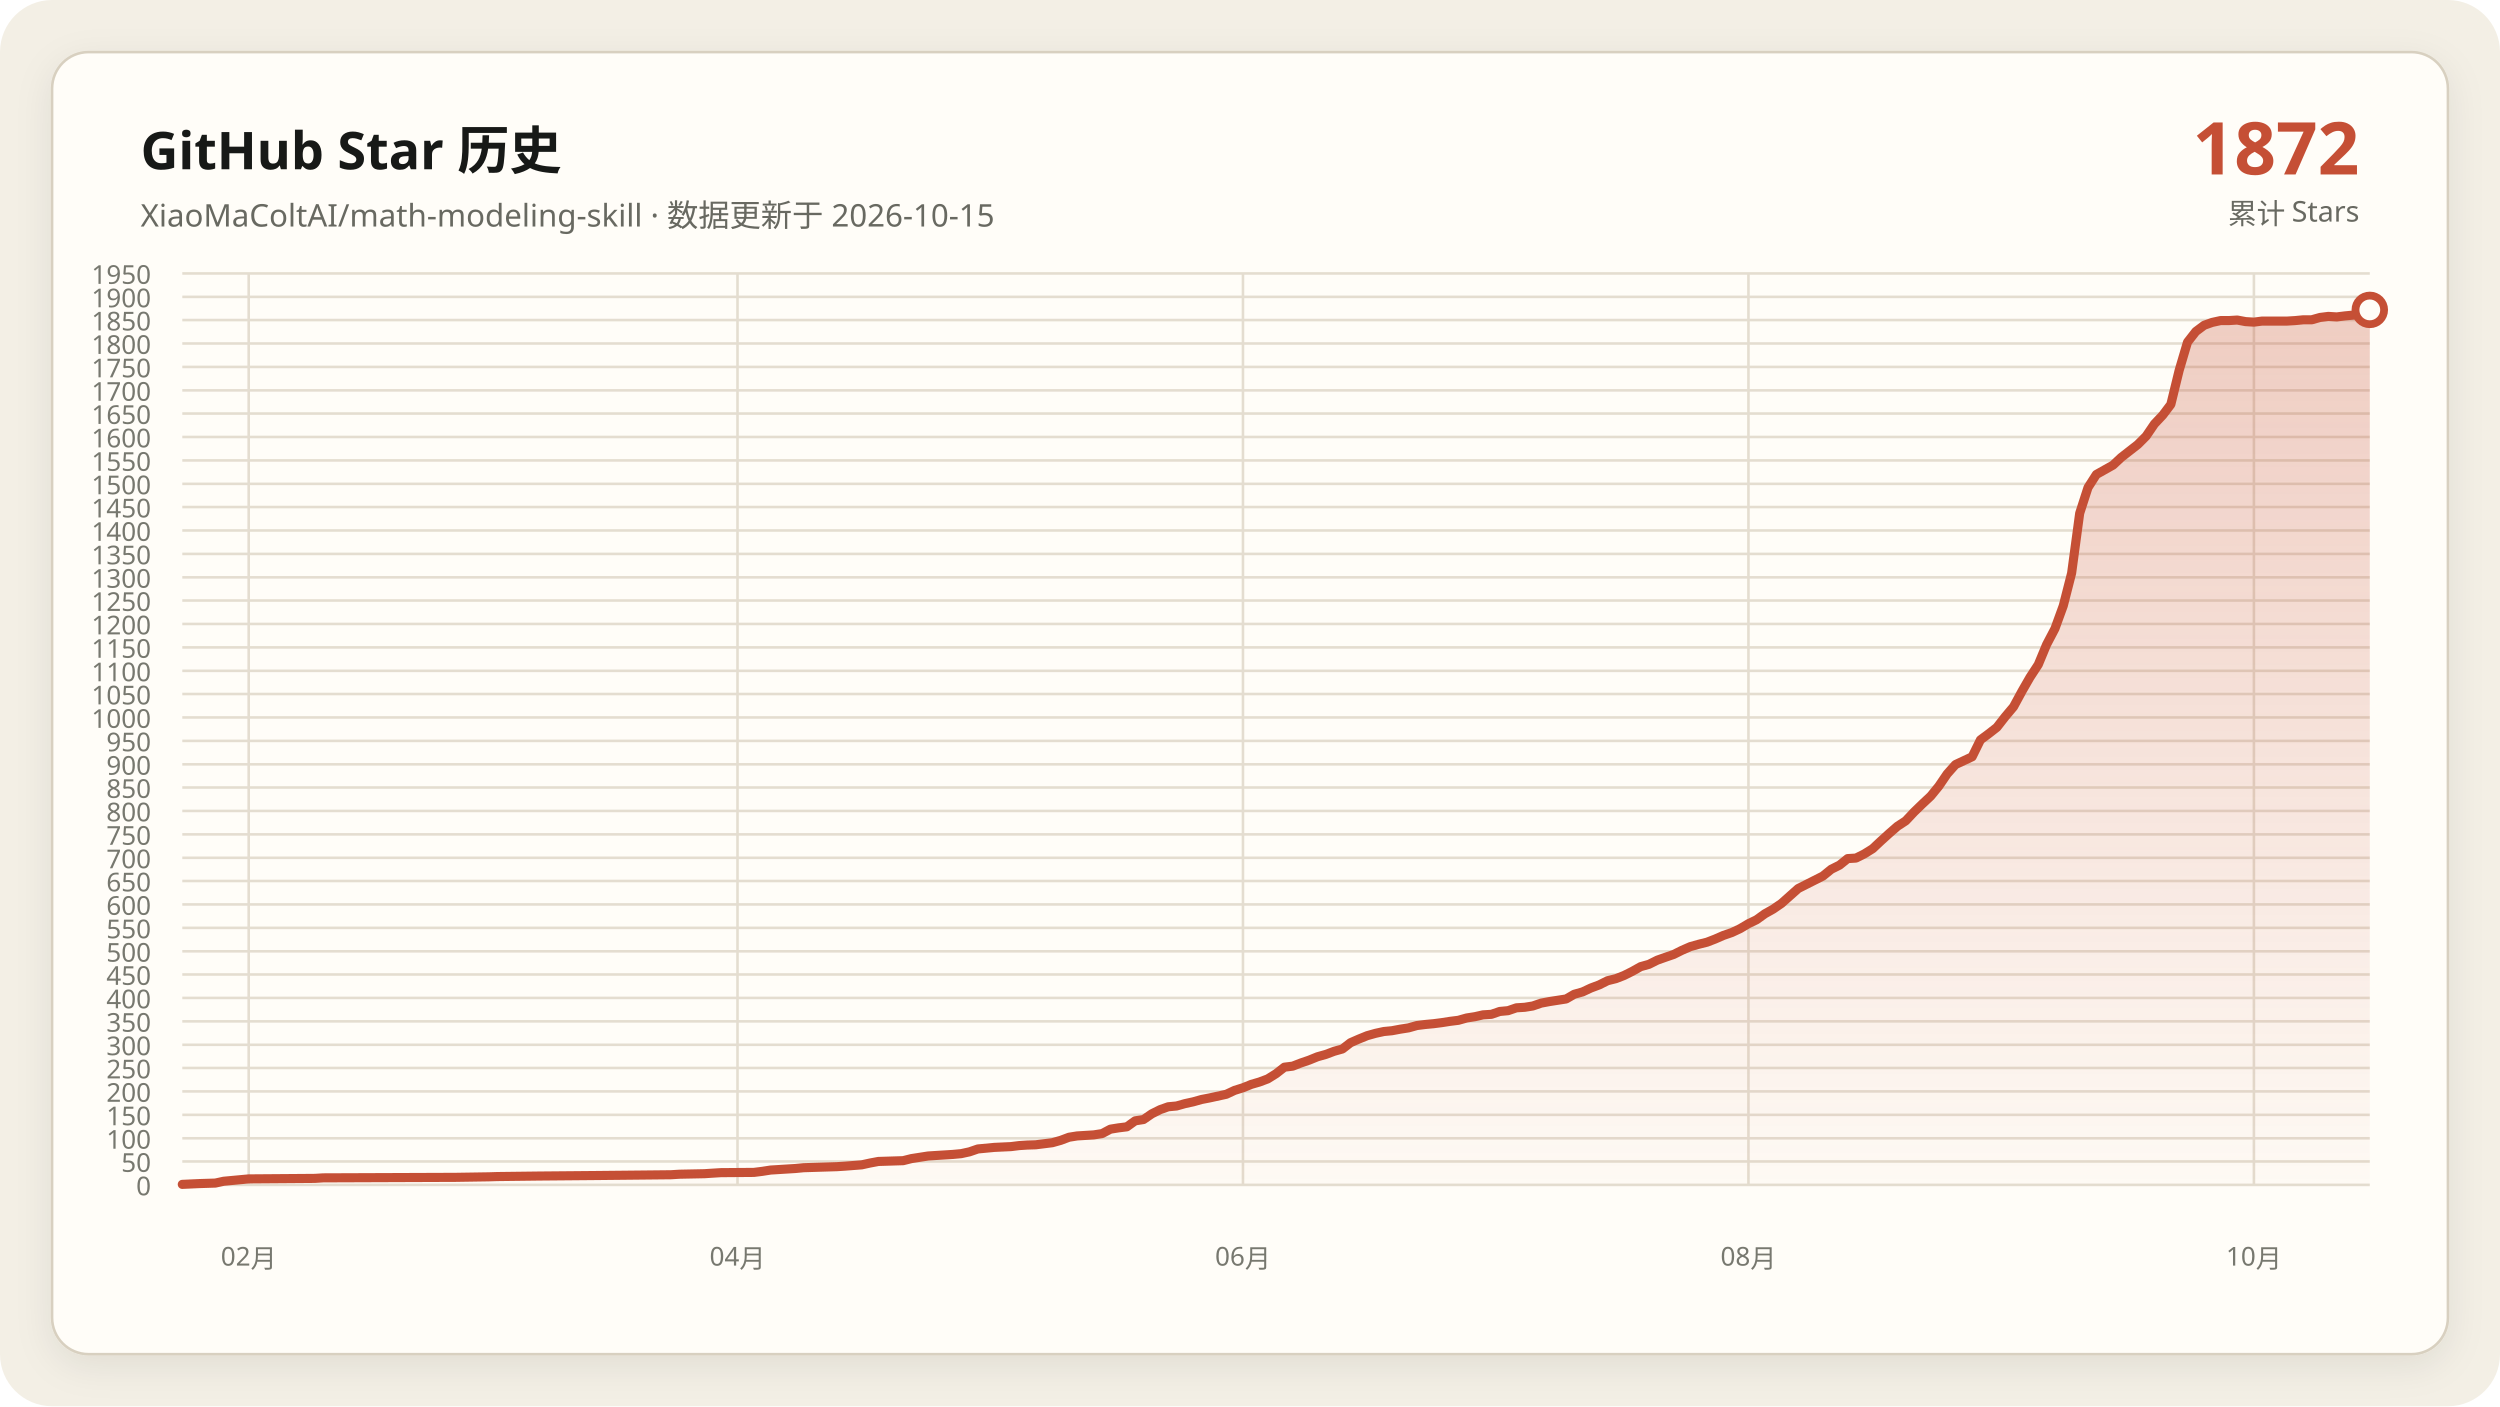
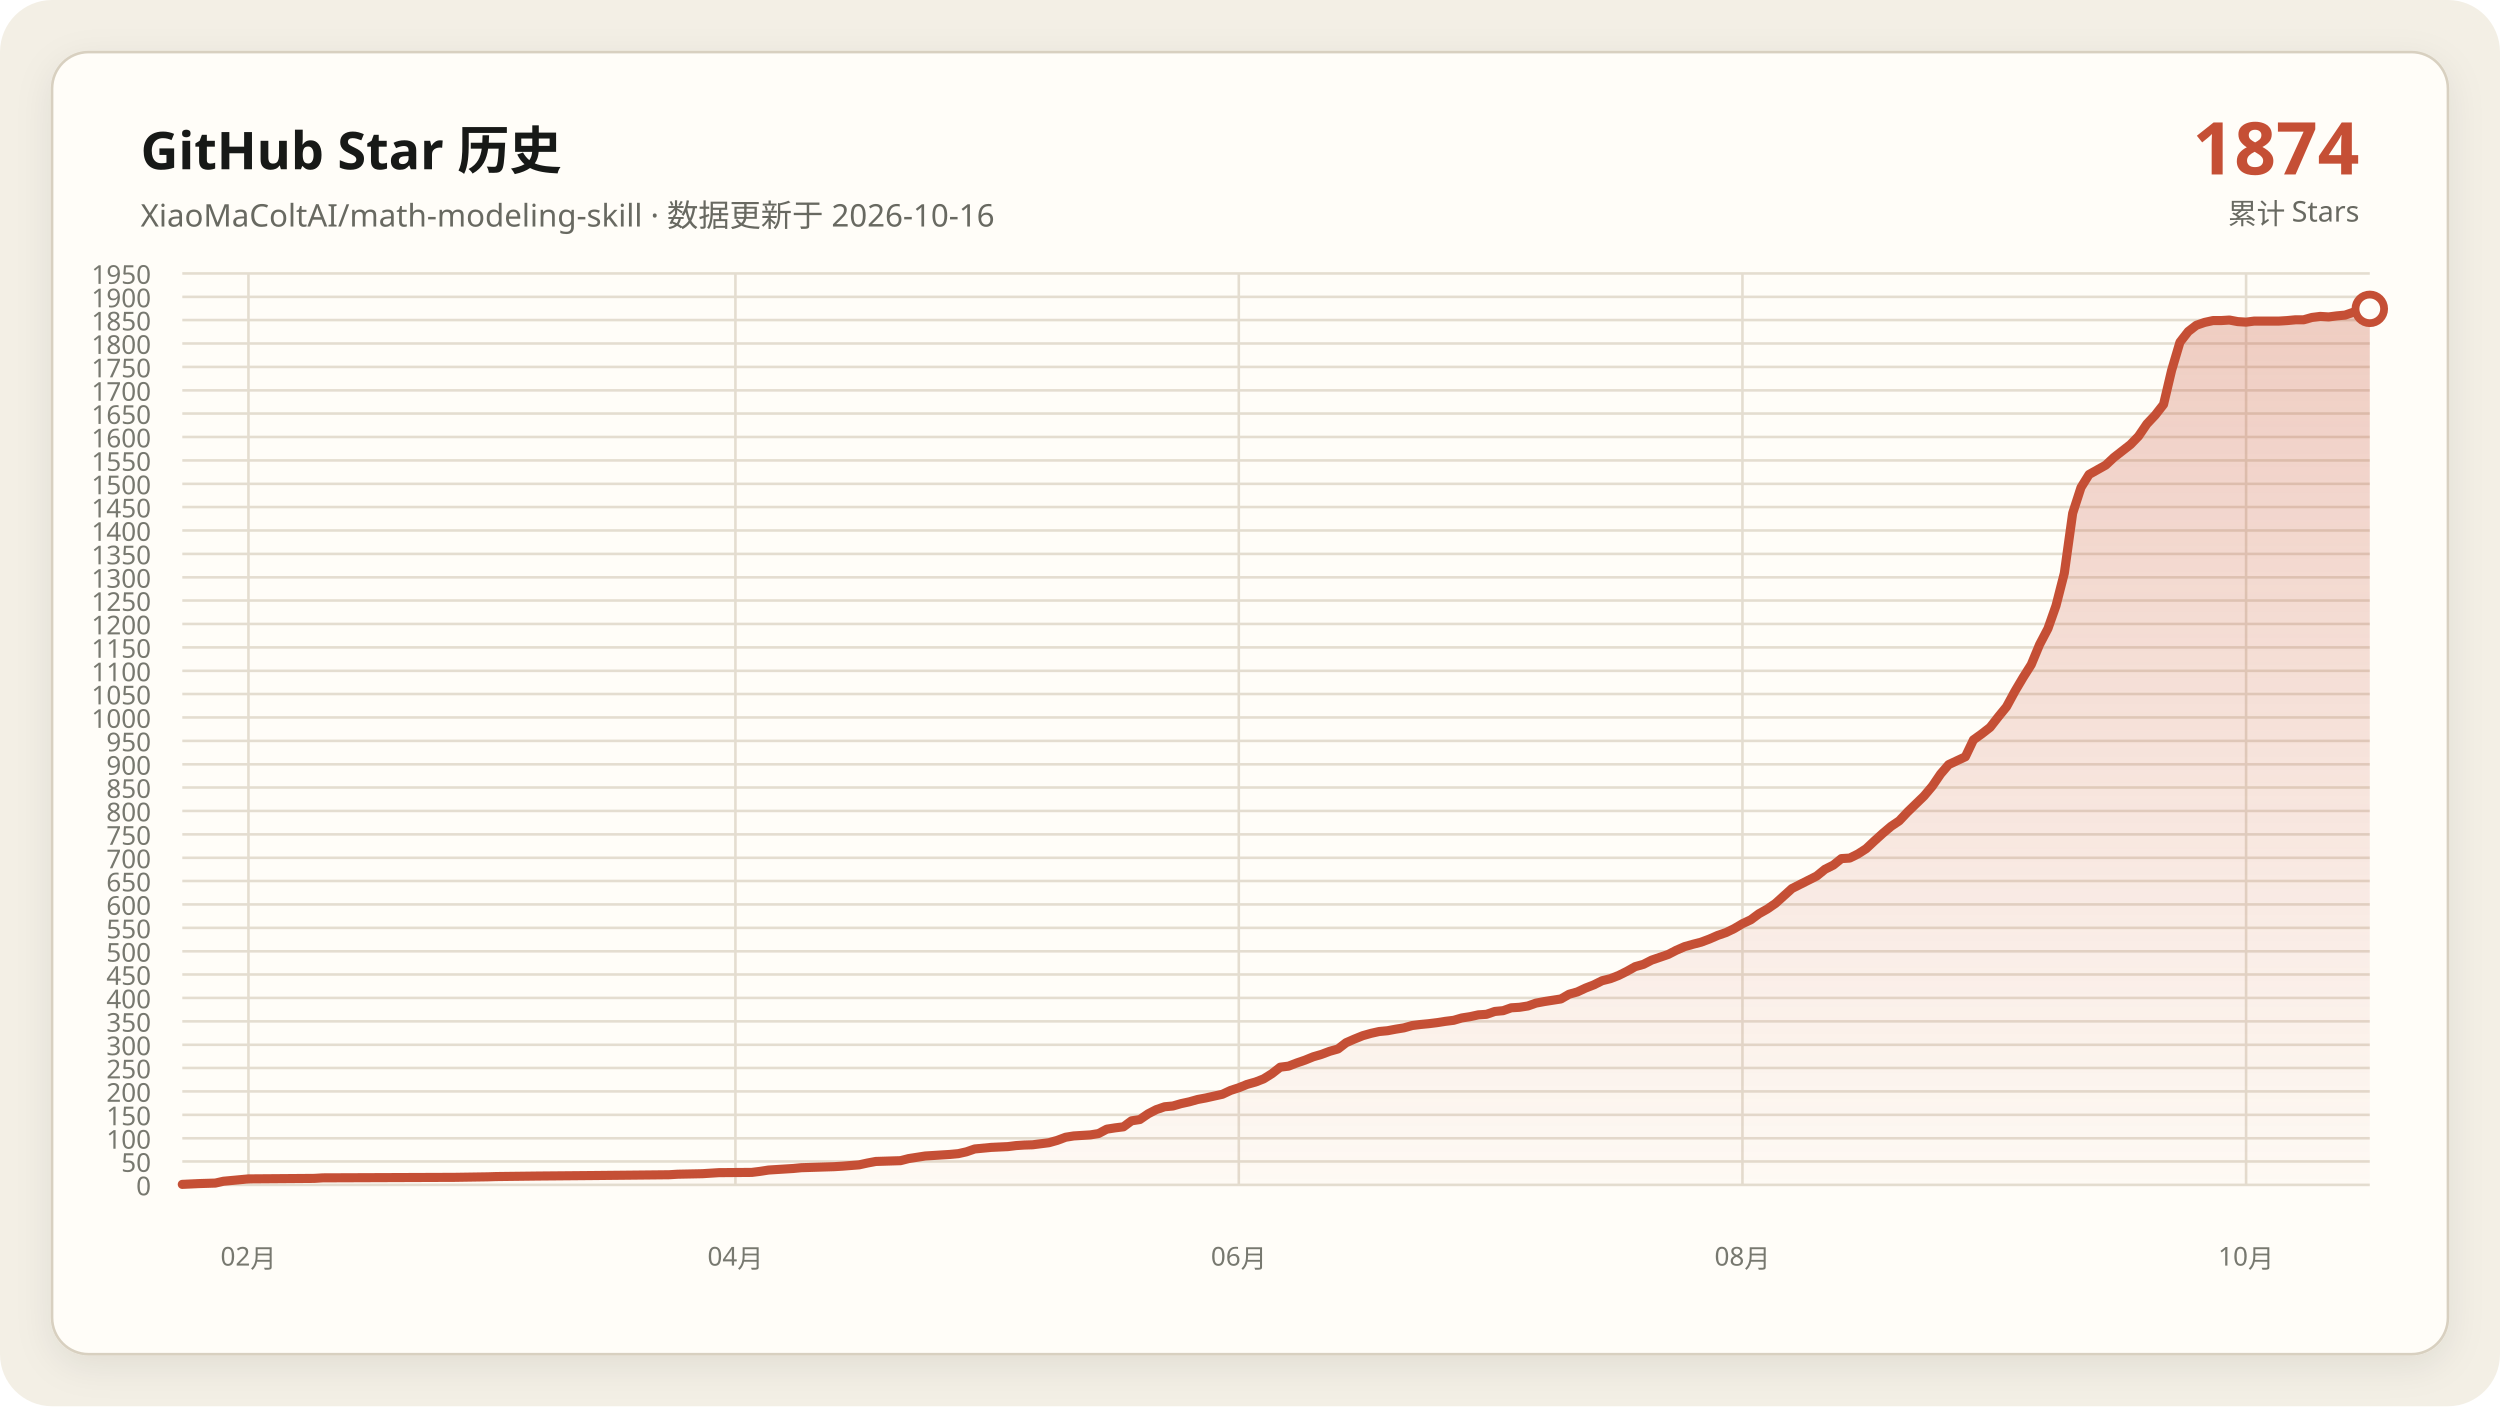
<svg xmlns="http://www.w3.org/2000/svg" data-y-max="1950" viewBox="0 0 960 540" role="img" aria-labelledby="title desc">
  <defs>
    <linearGradient id="area" x1="0" y1="0" x2="0" y2="1">
      <stop offset="0" stop-color="#c54f35" stop-opacity=".28" />
      <stop offset="1" stop-color="#c54f35" stop-opacity=".02" />
    </linearGradient>
    <filter id="shadow" x="-10%" y="-10%" width="120%" height="120%">
      <feDropShadow dx="0" dy="4" stdDeviation="7" flood-color="#171917" flood-opacity=".08" />
    </filter>
  </defs>
  <rect width="960" height="540" rx="20" fill="#f3efe5" />
  <rect x="20" y="20" width="920" height="500" rx="14" fill="#fffdf8" stroke="#d8d0c0" filter="url(#shadow)" />
  <g font-family="Segoe UI, Microsoft YaHei, sans-serif">
    <text x="54" y="65" fill="#171917" font-size="20" font-weight="700">GitHub Star 历史</text>
-     <text x="54" y="87" fill="#686961" font-size="12">XiaoMaColtAI/math-modeling-skill · 数据更新于 2026-10-15</text>
-     <text x="906" y="67" fill="#c54f35" font-size="28" font-weight="750" text-anchor="end">1872</text>
+     <text x="54" y="87" fill="#686961" font-size="12">XiaoMaColtAI/math-modeling-skill · 数据更新于 2026-10-16</text>
+     <text x="906" y="67" fill="#c54f35" font-size="28" font-weight="750" text-anchor="end">1874</text>
    <text x="906" y="86" fill="#686961" font-size="11" text-anchor="end">累计 Stars</text>
    <g fill="#77786f" font-size="10">
      <path d="M70 455.0H910" fill="none" stroke="#e4ddd0" stroke-width="1" />
      <text data-y-tick="true" x="58" y="459.0" text-anchor="end">0</text>
      <path d="M70 446.0H910" fill="none" stroke="#e4ddd0" stroke-width="1" />
      <text data-y-tick="true" x="58" y="450.0" text-anchor="end">50</text>
      <path d="M70 437.1H910" fill="none" stroke="#e4ddd0" stroke-width="1" />
      <text data-y-tick="true" x="58" y="441.1" text-anchor="end">100</text>
      <path d="M70 428.1H910" fill="none" stroke="#e4ddd0" stroke-width="1" />
      <text data-y-tick="true" x="58" y="432.1" text-anchor="end">150</text>
      <path d="M70 419.1H910" fill="none" stroke="#e4ddd0" stroke-width="1" />
      <text data-y-tick="true" x="58" y="423.1" text-anchor="end">200</text>
      <path d="M70 410.1H910" fill="none" stroke="#e4ddd0" stroke-width="1" />
      <text data-y-tick="true" x="58" y="414.1" text-anchor="end">250</text>
      <path d="M70 401.2H910" fill="none" stroke="#e4ddd0" stroke-width="1" />
      <text data-y-tick="true" x="58" y="405.2" text-anchor="end">300</text>
      <path d="M70 392.2H910" fill="none" stroke="#e4ddd0" stroke-width="1" />
      <text data-y-tick="true" x="58" y="396.2" text-anchor="end">350</text>
      <path d="M70 383.2H910" fill="none" stroke="#e4ddd0" stroke-width="1" />
      <text data-y-tick="true" x="58" y="387.2" text-anchor="end">400</text>
      <path d="M70 374.2H910" fill="none" stroke="#e4ddd0" stroke-width="1" />
      <text data-y-tick="true" x="58" y="378.2" text-anchor="end">450</text>
      <path d="M70 365.3H910" fill="none" stroke="#e4ddd0" stroke-width="1" />
      <text data-y-tick="true" x="58" y="369.3" text-anchor="end">500</text>
      <path d="M70 356.3H910" fill="none" stroke="#e4ddd0" stroke-width="1" />
      <text data-y-tick="true" x="58" y="360.3" text-anchor="end">550</text>
      <path d="M70 347.3H910" fill="none" stroke="#e4ddd0" stroke-width="1" />
      <text data-y-tick="true" x="58" y="351.3" text-anchor="end">600</text>
      <path d="M70 338.3H910" fill="none" stroke="#e4ddd0" stroke-width="1" />
      <text data-y-tick="true" x="58" y="342.3" text-anchor="end">650</text>
      <path d="M70 329.4H910" fill="none" stroke="#e4ddd0" stroke-width="1" />
      <text data-y-tick="true" x="58" y="333.4" text-anchor="end">700</text>
      <path d="M70 320.4H910" fill="none" stroke="#e4ddd0" stroke-width="1" />
      <text data-y-tick="true" x="58" y="324.4" text-anchor="end">750</text>
      <path d="M70 311.4H910" fill="none" stroke="#e4ddd0" stroke-width="1" />
      <text data-y-tick="true" x="58" y="315.4" text-anchor="end">800</text>
      <path d="M70 302.4H910" fill="none" stroke="#e4ddd0" stroke-width="1" />
      <text data-y-tick="true" x="58" y="306.4" text-anchor="end">850</text>
      <path d="M70 293.5H910" fill="none" stroke="#e4ddd0" stroke-width="1" />
      <text data-y-tick="true" x="58" y="297.5" text-anchor="end">900</text>
      <path d="M70 284.5H910" fill="none" stroke="#e4ddd0" stroke-width="1" />
      <text data-y-tick="true" x="58" y="288.5" text-anchor="end">950</text>
      <path d="M70 275.5H910" fill="none" stroke="#e4ddd0" stroke-width="1" />
      <text data-y-tick="true" x="58" y="279.5" text-anchor="end">1000</text>
      <path d="M70 266.5H910" fill="none" stroke="#e4ddd0" stroke-width="1" />
      <text data-y-tick="true" x="58" y="270.5" text-anchor="end">1050</text>
      <path d="M70 257.6H910" fill="none" stroke="#e4ddd0" stroke-width="1" />
      <text data-y-tick="true" x="58" y="261.6" text-anchor="end">1100</text>
      <path d="M70 248.6H910" fill="none" stroke="#e4ddd0" stroke-width="1" />
      <text data-y-tick="true" x="58" y="252.6" text-anchor="end">1150</text>
      <path d="M70 239.6H910" fill="none" stroke="#e4ddd0" stroke-width="1" />
      <text data-y-tick="true" x="58" y="243.6" text-anchor="end">1200</text>
      <path d="M70 230.6H910" fill="none" stroke="#e4ddd0" stroke-width="1" />
      <text data-y-tick="true" x="58" y="234.6" text-anchor="end">1250</text>
      <path d="M70 221.7H910" fill="none" stroke="#e4ddd0" stroke-width="1" />
      <text data-y-tick="true" x="58" y="225.7" text-anchor="end">1300</text>
      <path d="M70 212.7H910" fill="none" stroke="#e4ddd0" stroke-width="1" />
      <text data-y-tick="true" x="58" y="216.7" text-anchor="end">1350</text>
      <path d="M70 203.7H910" fill="none" stroke="#e4ddd0" stroke-width="1" />
      <text data-y-tick="true" x="58" y="207.7" text-anchor="end">1400</text>
      <path d="M70 194.7H910" fill="none" stroke="#e4ddd0" stroke-width="1" />
      <text data-y-tick="true" x="58" y="198.7" text-anchor="end">1450</text>
      <path d="M70 185.8H910" fill="none" stroke="#e4ddd0" stroke-width="1" />
      <text data-y-tick="true" x="58" y="189.8" text-anchor="end">1500</text>
      <path d="M70 176.8H910" fill="none" stroke="#e4ddd0" stroke-width="1" />
      <text data-y-tick="true" x="58" y="180.8" text-anchor="end">1550</text>
      <path d="M70 167.8H910" fill="none" stroke="#e4ddd0" stroke-width="1" />
      <text data-y-tick="true" x="58" y="171.8" text-anchor="end">1600</text>
      <path d="M70 158.8H910" fill="none" stroke="#e4ddd0" stroke-width="1" />
      <text data-y-tick="true" x="58" y="162.8" text-anchor="end">1650</text>
      <path d="M70 149.9H910" fill="none" stroke="#e4ddd0" stroke-width="1" />
      <text data-y-tick="true" x="58" y="153.9" text-anchor="end">1700</text>
      <path d="M70 140.9H910" fill="none" stroke="#e4ddd0" stroke-width="1" />
      <text data-y-tick="true" x="58" y="144.9" text-anchor="end">1750</text>
      <path d="M70 131.9H910" fill="none" stroke="#e4ddd0" stroke-width="1" />
      <text data-y-tick="true" x="58" y="135.9" text-anchor="end">1800</text>
      <path d="M70 122.9H910" fill="none" stroke="#e4ddd0" stroke-width="1" />
      <text data-y-tick="true" x="58" y="126.9" text-anchor="end">1850</text>
      <path d="M70 114.0H910" fill="none" stroke="#e4ddd0" stroke-width="1" />
      <text data-y-tick="true" x="58" y="118.0" text-anchor="end">1900</text>
      <path d="M70 105.0H910" fill="none" stroke="#e4ddd0" stroke-width="1" />
      <text data-y-tick="true" x="58" y="109.0" text-anchor="end">1950</text>
-       <path d="M95.5 105V455" fill="none" stroke="#e4ddd0" stroke-width="1" />
-       <text x="95.5" y="486" text-anchor="middle">02月</text>
-       <path d="M283.2 105V455" fill="none" stroke="#e4ddd0" stroke-width="1" />
-       <text x="283.2" y="486" text-anchor="middle">04月</text>
-       <path d="M477.3 105V455" fill="none" stroke="#e4ddd0" stroke-width="1" />
-       <text x="477.3" y="486" text-anchor="middle">06月</text>
-       <path d="M671.4 105V455" fill="none" stroke="#e4ddd0" stroke-width="1" />
-       <text x="671.4" y="486" text-anchor="middle">08月</text>
-       <path d="M865.5 105V455" fill="none" stroke="#e4ddd0" stroke-width="1" />
-       <text x="865.5" y="486" text-anchor="middle">10月</text>
+       <path d="M95.4 105V455" fill="none" stroke="#e4ddd0" stroke-width="1" />
+       <text x="95.4" y="486" text-anchor="middle">02月</text>
+       <path d="M282.4 105V455" fill="none" stroke="#e4ddd0" stroke-width="1" />
+       <text x="282.4" y="486" text-anchor="middle">04月</text>
+       <path d="M475.7 105V455" fill="none" stroke="#e4ddd0" stroke-width="1" />
+       <text x="475.7" y="486" text-anchor="middle">06月</text>
+       <path d="M669.1 105V455" fill="none" stroke="#e4ddd0" stroke-width="1" />
+       <text x="669.1" y="486" text-anchor="middle">08月</text>
+       <path d="M862.5 105V455" fill="none" stroke="#e4ddd0" stroke-width="1" />
+       <text x="862.5" y="486" text-anchor="middle">10月</text>
    </g>
-     <polygon fill="url(#area)" points="70.0,455 70.0,454.8 76.4,454.5 82.7,454.3 85.9,453.6 92.3,453.0 95.5,452.7 120.9,452.5 124.1,452.3 175.0,452.1 187.7,451.9 190.9,451.8 206.8,451.6 229.1,451.4 248.2,451.2 257.7,451.1 260.9,450.9 270.5,450.7 273.6,450.5 276.8,450.3 289.5,450.2 292.7,449.8 295.9,449.3 299.1,449.1 302.3,448.9 305.5,448.7 308.6,448.4 315.0,448.2 321.4,448.0 324.5,447.8 330.9,447.3 334.1,446.6 337.3,446.0 343.6,445.8 346.8,445.7 350.0,444.9 353.2,444.4 356.4,443.9 359.5,443.7 362.7,443.5 365.9,443.3 369.1,443.0 372.3,442.3 375.5,441.2 381.8,440.6 388.2,440.3 391.4,439.9 394.5,439.7 397.7,439.6 404.1,438.8 407.3,437.9 410.5,436.7 413.6,436.2 416.8,436.0 420.0,435.8 423.2,435.3 426.4,433.6 429.5,433.1 432.7,432.7 435.9,430.4 439.1,429.9 442.3,427.7 445.5,426.1 448.6,425.0 451.8,424.7 455.0,423.8 458.2,423.1 461.4,422.2 464.5,421.6 467.7,420.9 470.9,420.2 474.1,418.7 477.3,417.7 480.5,416.4 483.6,415.5 486.8,414.3 490.0,412.3 493.2,409.8 496.4,409.4 499.5,408.2 502.7,407.1 505.9,405.8 509.1,404.9 512.3,403.7 515.5,402.8 518.6,400.4 521.8,399.0 525.0,397.7 528.2,396.8 531.4,396.1 534.5,395.8 537.7,395.2 540.9,394.7 544.1,393.8 547.3,393.4 550.5,393.1 553.6,392.7 556.8,392.2 560.0,391.8 563.2,390.9 566.4,390.4 569.5,389.7 572.7,389.5 575.9,388.4 579.1,388.1 582.3,387.0 585.5,386.8 588.6,386.3 591.8,385.2 595.0,384.6 598.2,384.1 601.4,383.6 604.5,381.8 607.7,380.9 610.9,379.4 614.1,378.2 617.3,376.6 620.5,375.8 623.6,374.6 626.8,373.0 630.0,371.2 633.2,370.3 636.4,368.7 639.5,367.6 642.7,366.5 645.9,364.9 649.1,363.5 652.3,362.6 655.5,361.8 658.6,360.6 661.8,359.2 665.0,358.1 668.2,356.6 671.4,354.7 674.5,353.2 677.7,350.9 680.9,349.1 684.1,346.9 690.5,341.2 700.0,336.4 703.2,333.8 706.4,332.2 709.5,329.7 712.7,329.5 715.9,327.9 719.1,325.9 722.3,322.9 725.5,320.0 728.6,317.3 731.8,315.2 735.0,311.8 738.2,308.7 741.4,305.7 744.5,301.9 747.7,297.2 750.9,293.6 757.3,290.6 760.5,284.1 763.6,281.8 766.8,279.3 770.0,275.2 773.2,271.4 776.4,265.5 779.5,260.1 782.7,255.2 785.9,247.5 789.1,241.4 792.3,232.6 795.5,220.1 798.6,197.1 801.8,187.2 805.0,182.2 808.2,180.4 811.4,178.6 814.5,175.7 817.7,173.2 820.9,170.7 824.1,167.5 827.3,162.8 830.5,159.4 833.6,155.3 836.8,142.2 840.0,131.4 843.2,127.3 846.4,124.9 849.5,123.8 852.7,123.1 855.9,123.1 859.1,122.9 862.3,123.5 865.5,123.7 868.6,123.3 871.8,123.3 875.0,123.3 878.2,123.3 881.4,123.1 884.5,122.8 887.7,122.8 890.9,121.9 894.1,121.5 897.3,121.7 900.5,121.3 903.6,121.0 906.8,119.9 910.0,119.0 910.0,455" />
-     <polyline fill="none" stroke="#c54f35" stroke-width="3.5" stroke-linecap="round" stroke-linejoin="round" points="70.0,454.8 76.4,454.5 82.7,454.3 85.9,453.6 92.3,453.0 95.5,452.7 120.9,452.5 124.1,452.3 175.0,452.1 187.7,451.9 190.9,451.8 206.8,451.6 229.1,451.4 248.2,451.2 257.7,451.1 260.9,450.9 270.5,450.7 273.6,450.5 276.8,450.3 289.5,450.2 292.7,449.8 295.9,449.3 299.1,449.1 302.3,448.9 305.5,448.7 308.6,448.4 315.0,448.2 321.4,448.0 324.5,447.8 330.9,447.3 334.1,446.6 337.3,446.0 343.6,445.8 346.8,445.7 350.0,444.9 353.2,444.4 356.4,443.9 359.5,443.7 362.7,443.5 365.9,443.3 369.1,443.0 372.3,442.3 375.5,441.2 381.8,440.6 388.2,440.3 391.4,439.9 394.5,439.7 397.7,439.6 404.1,438.8 407.3,437.9 410.5,436.7 413.6,436.2 416.8,436.0 420.0,435.8 423.2,435.3 426.4,433.6 429.5,433.1 432.7,432.7 435.9,430.4 439.1,429.9 442.3,427.7 445.5,426.1 448.6,425.0 451.8,424.7 455.0,423.8 458.2,423.1 461.4,422.2 464.5,421.6 467.7,420.9 470.9,420.2 474.1,418.7 477.3,417.7 480.5,416.4 483.6,415.5 486.8,414.3 490.0,412.3 493.2,409.8 496.4,409.4 499.5,408.2 502.7,407.1 505.9,405.8 509.1,404.9 512.3,403.7 515.5,402.8 518.6,400.4 521.8,399.0 525.0,397.7 528.2,396.8 531.4,396.1 534.5,395.8 537.7,395.2 540.9,394.7 544.1,393.8 547.3,393.4 550.5,393.1 553.6,392.7 556.8,392.2 560.0,391.8 563.2,390.9 566.4,390.4 569.5,389.7 572.7,389.5 575.9,388.4 579.1,388.1 582.3,387.0 585.5,386.8 588.6,386.3 591.8,385.2 595.0,384.6 598.2,384.1 601.4,383.6 604.5,381.8 607.7,380.9 610.9,379.4 614.1,378.2 617.3,376.6 620.5,375.8 623.6,374.6 626.8,373.0 630.0,371.2 633.2,370.3 636.4,368.7 639.5,367.6 642.7,366.5 645.9,364.9 649.1,363.5 652.3,362.6 655.5,361.8 658.6,360.6 661.8,359.2 665.0,358.1 668.2,356.6 671.4,354.7 674.5,353.2 677.7,350.9 680.9,349.1 684.1,346.9 690.5,341.2 700.0,336.4 703.2,333.8 706.4,332.2 709.5,329.7 712.7,329.5 715.9,327.9 719.1,325.9 722.3,322.9 725.5,320.0 728.6,317.3 731.8,315.2 735.0,311.8 738.2,308.7 741.4,305.7 744.5,301.9 747.7,297.2 750.9,293.6 757.3,290.6 760.5,284.1 763.6,281.8 766.8,279.3 770.0,275.2 773.2,271.4 776.4,265.5 779.5,260.1 782.7,255.2 785.9,247.5 789.1,241.4 792.3,232.6 795.5,220.1 798.6,197.1 801.8,187.2 805.0,182.2 808.2,180.4 811.4,178.6 814.5,175.7 817.7,173.2 820.9,170.7 824.1,167.5 827.3,162.8 830.5,159.4 833.6,155.3 836.8,142.2 840.0,131.4 843.2,127.3 846.4,124.9 849.5,123.8 852.7,123.1 855.9,123.1 859.1,122.9 862.3,123.5 865.5,123.7 868.6,123.3 871.8,123.3 875.0,123.3 878.2,123.3 881.4,123.1 884.5,122.8 887.7,122.8 890.9,121.9 894.1,121.5 897.3,121.7 900.5,121.3 903.6,121.0 906.8,119.9 910.0,119.0" />
-     <circle cx="910.0" cy="119.0" r="5.5" fill="#fffdf8" stroke="#c54f35" stroke-width="3" />
+     <polygon fill="url(#area)" points="70.0,455 70.0,454.8 76.3,454.5 82.7,454.3 85.8,453.6 92.2,453.0 95.4,452.7 120.7,452.5 123.9,452.3 174.6,452.1 187.3,451.9 190.5,451.8 206.3,451.6 228.5,451.4 247.5,451.2 257.0,451.1 260.2,450.9 269.7,450.7 272.9,450.5 276.0,450.3 288.7,450.2 291.9,449.8 295.1,449.3 298.2,449.1 301.4,448.9 304.6,448.7 307.7,448.4 314.1,448.2 320.4,448.0 323.6,447.8 329.9,447.3 333.1,446.6 336.3,446.0 342.6,445.8 345.8,445.7 348.9,444.9 352.1,444.4 355.3,443.9 358.5,443.7 361.6,443.5 364.8,443.3 368.0,443.0 371.1,442.3 374.3,441.2 380.6,440.6 387.0,440.3 390.2,439.9 393.3,439.7 396.5,439.6 402.8,438.8 406.0,437.9 409.2,436.7 412.3,436.2 415.5,436.0 418.7,435.8 421.8,435.3 425.0,433.6 428.2,433.1 431.4,432.7 434.5,430.4 437.7,429.9 440.9,427.7 444.0,426.1 447.2,425.0 450.4,424.7 453.5,423.8 456.7,423.1 459.9,422.2 463.1,421.6 466.2,420.9 469.4,420.2 472.6,418.7 475.7,417.7 478.9,416.4 482.1,415.5 485.2,414.3 488.4,412.3 491.6,409.8 494.8,409.4 497.9,408.2 501.1,407.1 504.3,405.8 507.4,404.9 510.6,403.7 513.8,402.8 516.9,400.4 520.1,399.0 523.3,397.7 526.5,396.8 529.6,396.1 532.8,395.8 536.0,395.2 539.1,394.7 542.3,393.8 545.5,393.4 548.6,393.1 551.8,392.7 555.0,392.2 558.2,391.8 561.3,390.9 564.5,390.4 567.7,389.7 570.8,389.5 574.0,388.4 577.2,388.1 580.3,387.0 583.5,386.8 586.7,386.3 589.8,385.2 593.0,384.6 596.2,384.1 599.4,383.6 602.5,381.8 605.7,380.9 608.9,379.4 612.0,378.2 615.2,376.6 618.4,375.8 621.5,374.6 624.7,373.0 627.9,371.2 631.1,370.3 634.2,368.7 637.4,367.6 640.6,366.5 643.7,364.9 646.9,363.5 650.1,362.6 653.2,361.8 656.4,360.6 659.6,359.2 662.8,358.1 665.9,356.6 669.1,354.7 672.3,353.2 675.4,350.9 678.6,349.1 681.8,346.9 688.1,341.2 697.6,336.4 700.8,333.8 704.0,332.2 707.1,329.7 710.3,329.5 713.5,327.9 716.6,325.9 719.8,322.9 723.0,320.0 726.2,317.3 729.3,315.2 732.5,311.8 735.7,308.7 738.8,305.7 742.0,301.9 745.2,297.2 748.3,293.6 754.7,290.6 757.8,284.1 761.0,281.8 764.2,279.3 767.4,275.2 770.5,271.4 773.7,265.5 776.9,260.1 780.0,255.2 783.2,247.5 786.4,241.4 789.5,232.6 792.7,220.1 795.9,197.1 799.1,187.2 802.2,182.2 805.4,180.4 808.6,178.6 811.7,175.7 814.9,173.2 818.1,170.7 821.2,167.5 824.4,162.8 827.6,159.4 830.8,155.3 833.9,142.2 837.1,131.4 840.3,127.3 843.4,124.9 846.6,123.8 849.8,123.1 852.9,123.1 856.1,122.9 859.3,123.5 862.5,123.7 865.6,123.3 868.8,123.3 872.0,123.3 875.1,123.3 878.3,123.1 881.5,122.8 884.6,122.8 887.8,121.9 891.0,121.5 894.2,121.7 897.3,121.3 900.5,121.0 903.7,119.9 906.8,119.0 910.0,118.6 910.0,455" />
+     <polyline fill="none" stroke="#c54f35" stroke-width="3.5" stroke-linecap="round" stroke-linejoin="round" points="70.0,454.8 76.3,454.5 82.7,454.3 85.8,453.6 92.2,453.0 95.4,452.7 120.7,452.5 123.9,452.3 174.6,452.1 187.3,451.9 190.5,451.8 206.3,451.6 228.5,451.4 247.5,451.2 257.0,451.1 260.2,450.9 269.7,450.7 272.9,450.5 276.0,450.3 288.7,450.2 291.9,449.8 295.1,449.3 298.2,449.1 301.4,448.9 304.6,448.7 307.7,448.4 314.1,448.2 320.4,448.0 323.6,447.8 329.9,447.3 333.1,446.6 336.3,446.0 342.6,445.8 345.8,445.7 348.9,444.9 352.1,444.4 355.3,443.9 358.5,443.7 361.6,443.5 364.8,443.3 368.0,443.0 371.1,442.3 374.3,441.2 380.6,440.6 387.0,440.3 390.2,439.9 393.3,439.7 396.5,439.6 402.8,438.8 406.0,437.9 409.2,436.7 412.3,436.2 415.5,436.0 418.7,435.8 421.8,435.3 425.0,433.6 428.2,433.1 431.4,432.7 434.5,430.4 437.7,429.9 440.9,427.7 444.0,426.1 447.2,425.0 450.4,424.7 453.5,423.8 456.7,423.1 459.9,422.2 463.1,421.6 466.2,420.9 469.4,420.2 472.6,418.7 475.7,417.7 478.9,416.4 482.1,415.5 485.2,414.3 488.4,412.3 491.6,409.8 494.8,409.4 497.9,408.2 501.1,407.1 504.3,405.8 507.4,404.9 510.6,403.7 513.8,402.8 516.9,400.4 520.1,399.0 523.3,397.7 526.5,396.8 529.6,396.1 532.8,395.8 536.0,395.2 539.1,394.7 542.3,393.8 545.5,393.4 548.6,393.1 551.8,392.7 555.0,392.2 558.2,391.8 561.3,390.9 564.5,390.4 567.7,389.7 570.8,389.5 574.0,388.4 577.2,388.1 580.3,387.0 583.5,386.8 586.7,386.3 589.8,385.2 593.0,384.6 596.2,384.1 599.4,383.6 602.5,381.8 605.7,380.9 608.9,379.4 612.0,378.2 615.2,376.6 618.4,375.8 621.5,374.6 624.7,373.0 627.9,371.2 631.1,370.3 634.2,368.7 637.4,367.6 640.6,366.5 643.7,364.9 646.9,363.5 650.1,362.6 653.2,361.8 656.4,360.6 659.6,359.2 662.8,358.1 665.9,356.6 669.1,354.7 672.3,353.2 675.4,350.9 678.6,349.1 681.8,346.9 688.1,341.2 697.6,336.4 700.8,333.8 704.0,332.2 707.1,329.7 710.3,329.5 713.5,327.9 716.6,325.9 719.8,322.9 723.0,320.0 726.2,317.3 729.3,315.2 732.5,311.8 735.7,308.7 738.8,305.7 742.0,301.9 745.2,297.2 748.3,293.6 754.7,290.6 757.8,284.1 761.0,281.8 764.2,279.3 767.4,275.2 770.5,271.4 773.7,265.5 776.9,260.1 780.0,255.2 783.2,247.5 786.4,241.4 789.5,232.6 792.7,220.1 795.9,197.1 799.1,187.2 802.2,182.2 805.4,180.4 808.6,178.6 811.7,175.7 814.9,173.2 818.1,170.7 821.2,167.5 824.4,162.8 827.6,159.4 830.8,155.3 833.9,142.2 837.1,131.4 840.3,127.3 843.4,124.9 846.6,123.8 849.8,123.1 852.9,123.1 856.1,122.9 859.3,123.5 862.5,123.7 865.6,123.3 868.8,123.3 872.0,123.3 875.1,123.3 878.3,123.1 881.5,122.8 884.6,122.8 887.8,121.9 891.0,121.5 894.2,121.7 897.3,121.3 900.5,121.0 903.7,119.9 906.8,119.0 910.0,118.6" />
+     <circle cx="910.0" cy="118.6" r="5.5" fill="#fffdf8" stroke="#c54f35" stroke-width="3" />
  </g>
</svg>
